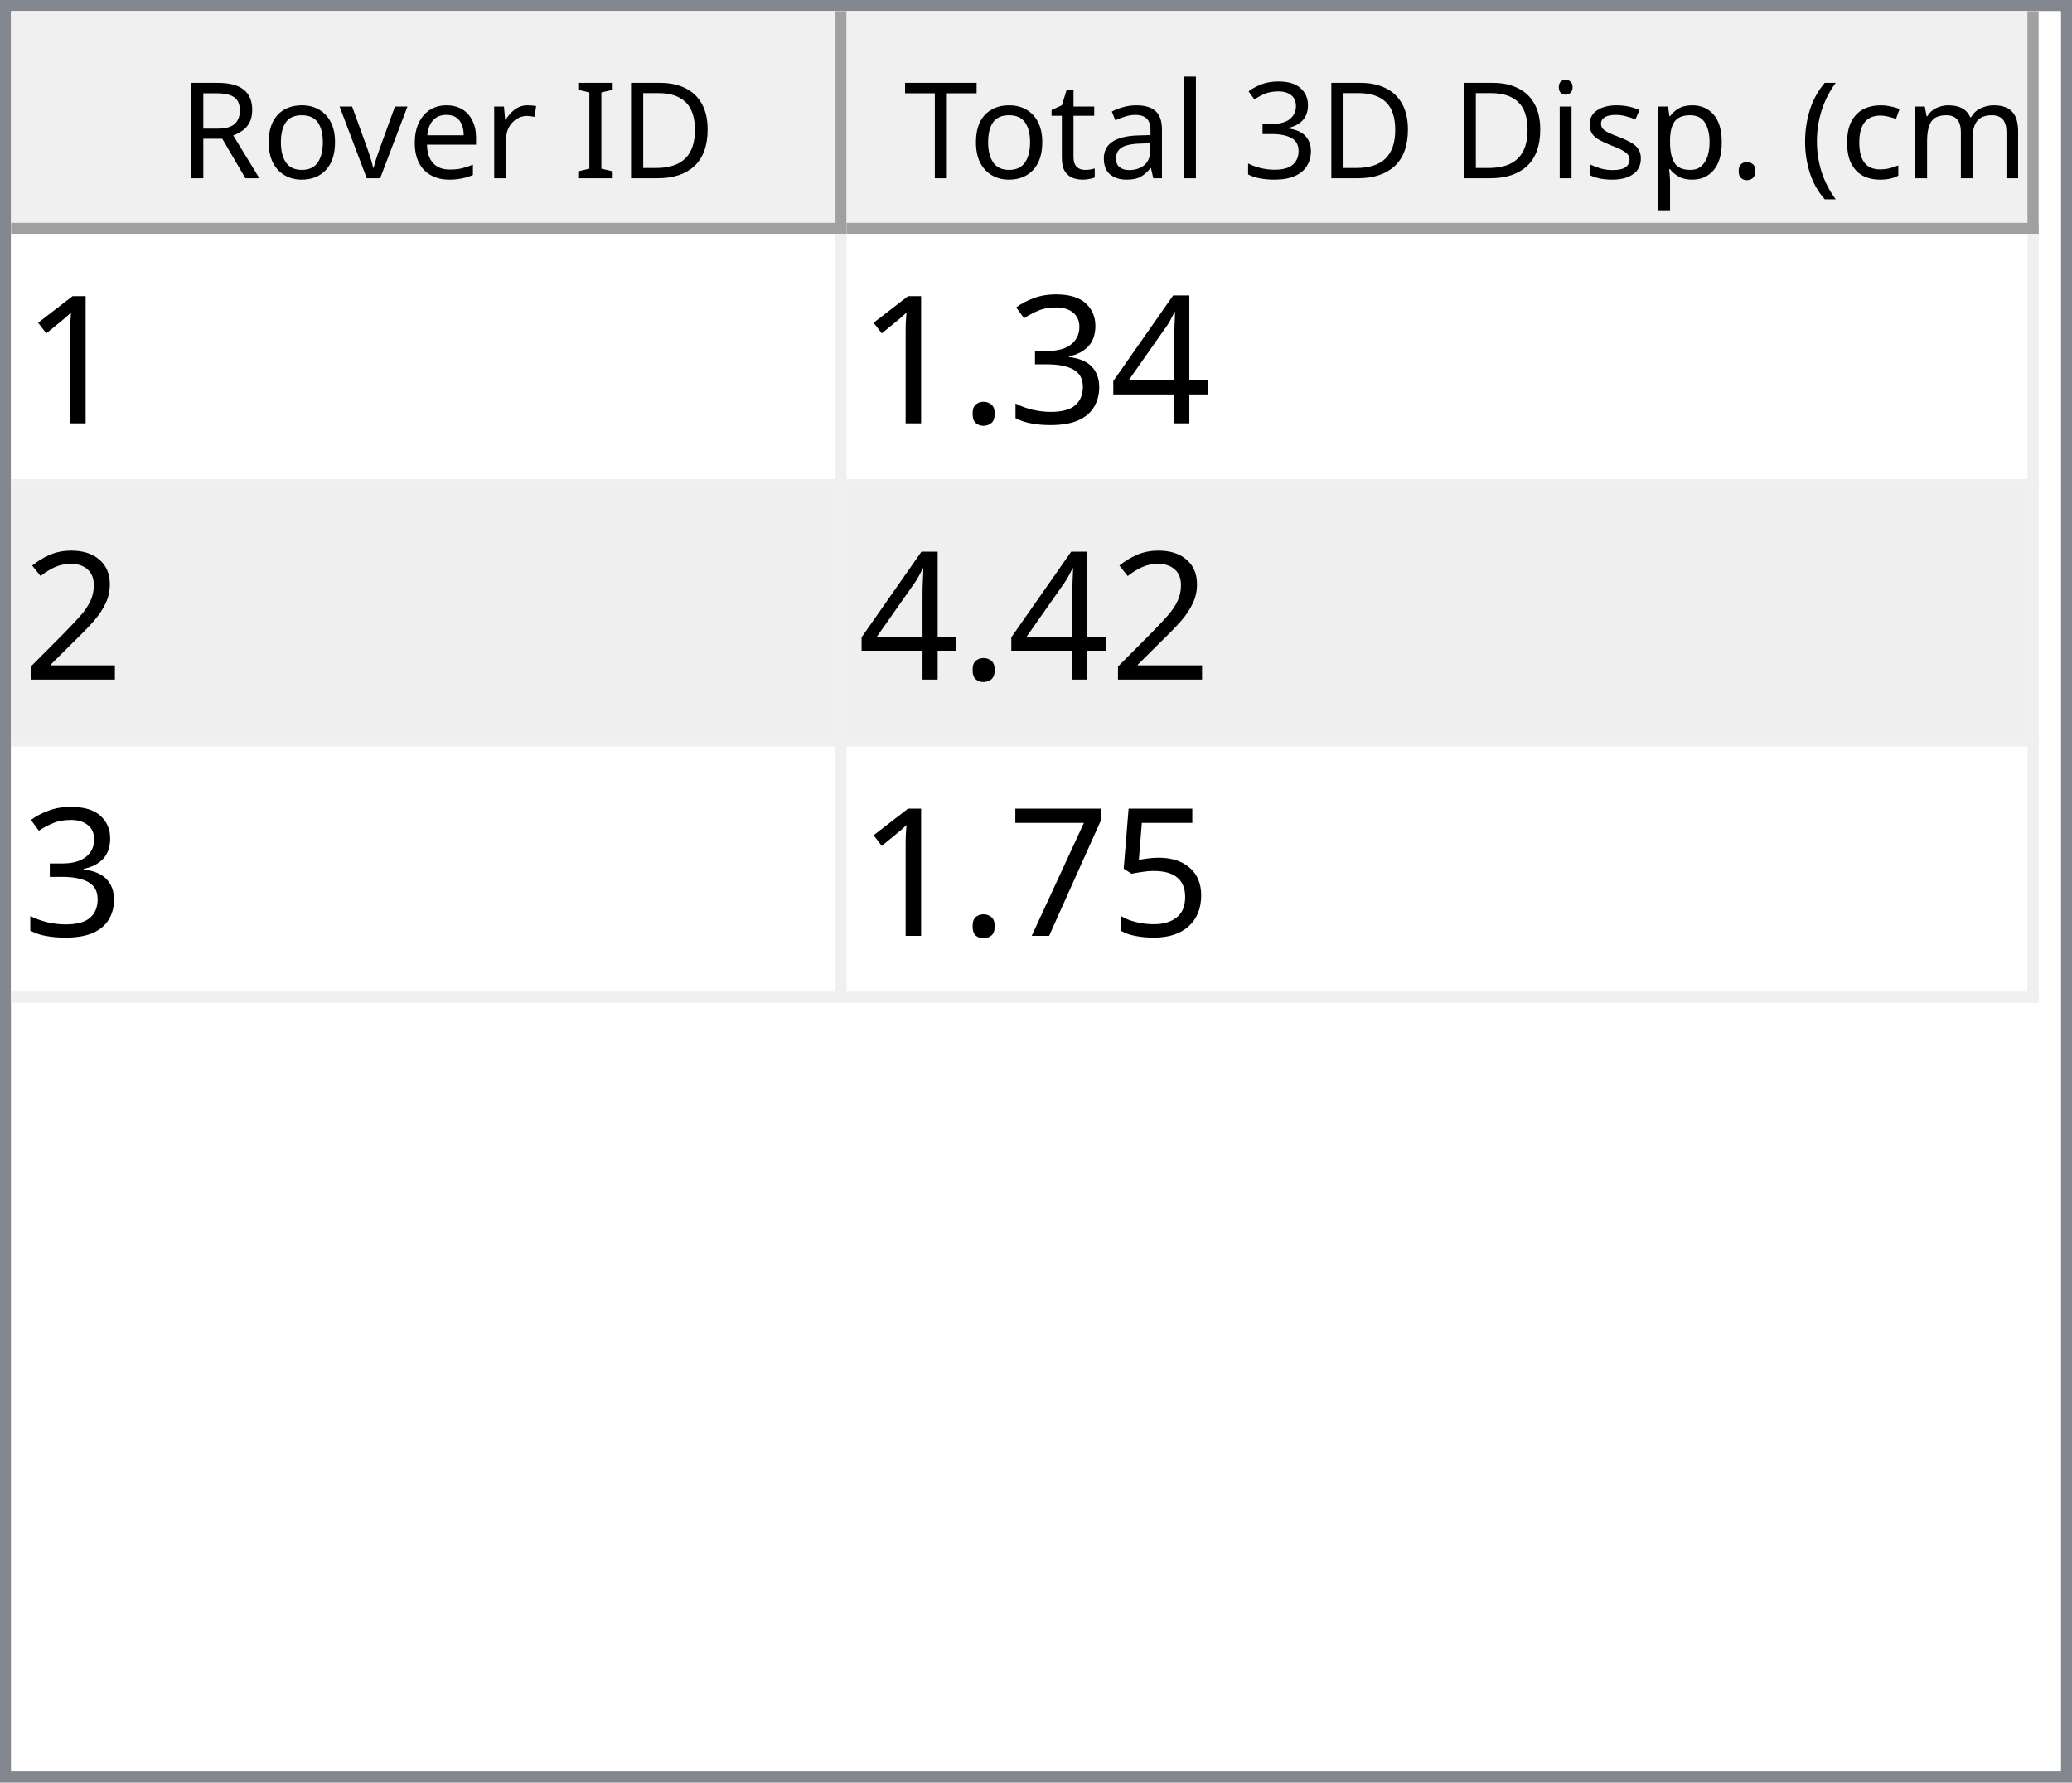
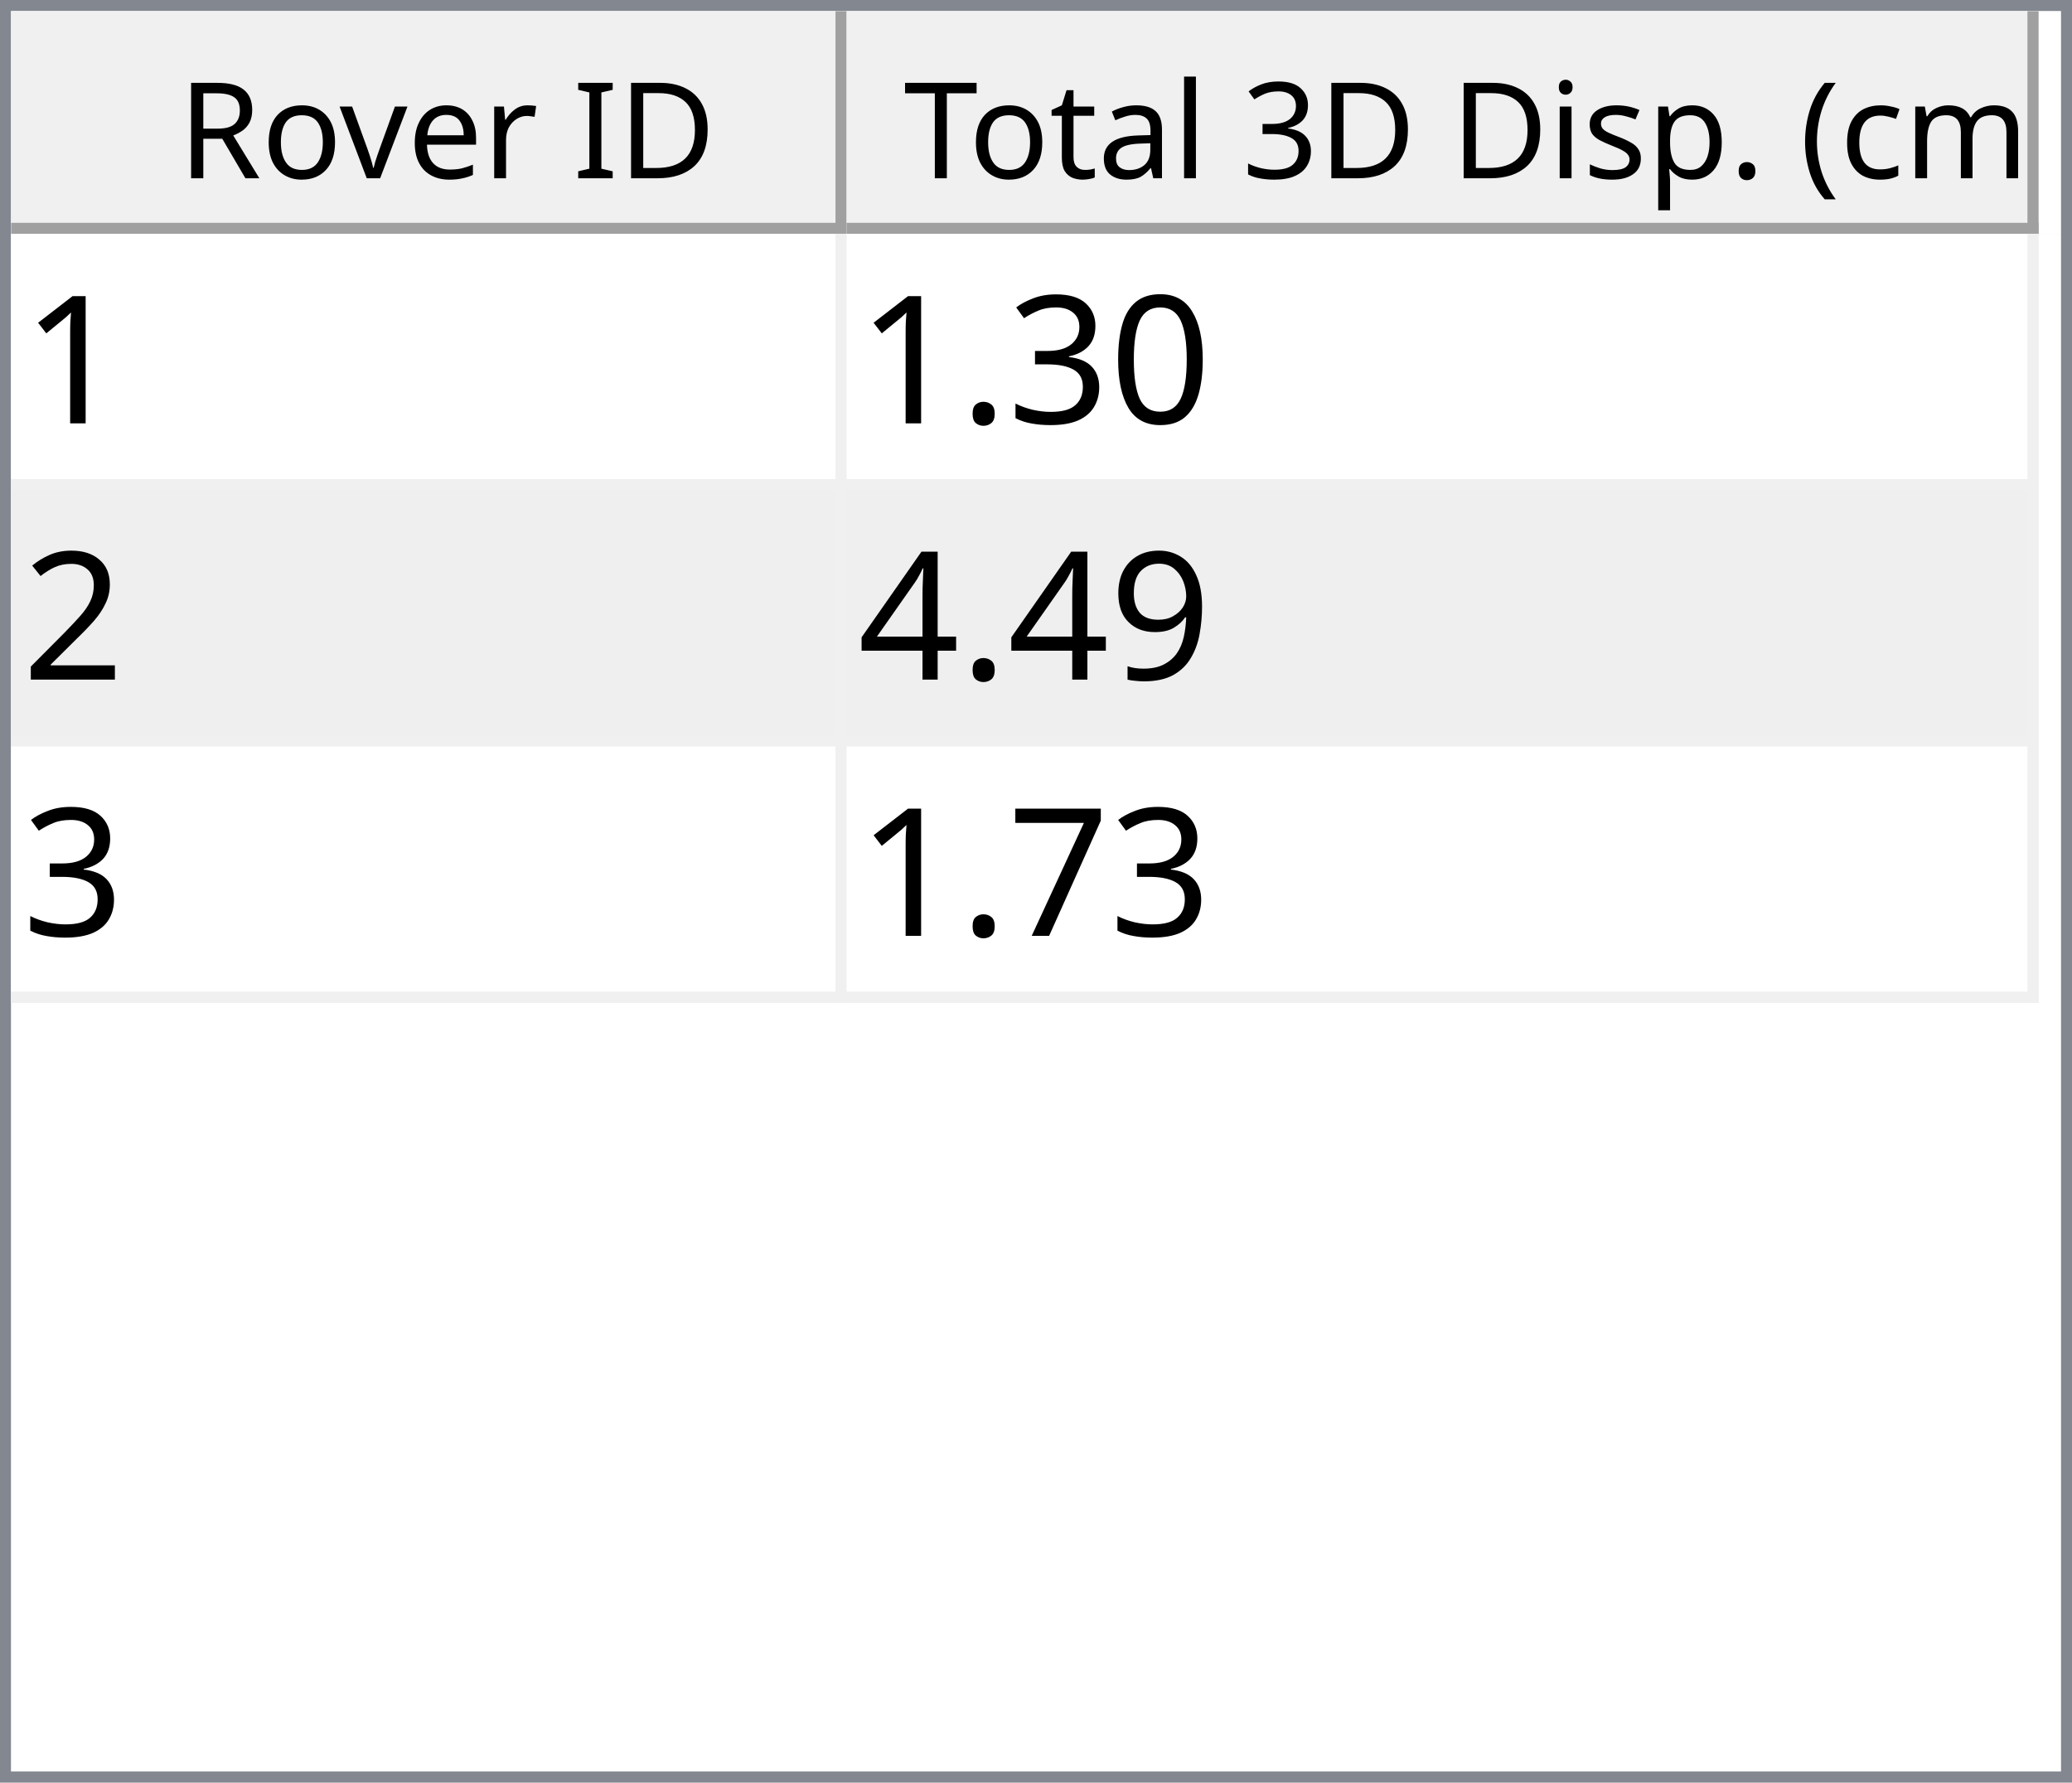
<svg xmlns="http://www.w3.org/2000/svg" style="fill-opacity:1; color-rendering:auto; color-interpolation:auto; text-rendering:auto; stroke:black; stroke-linecap:square; stroke-miterlimit:10; shape-rendering:auto; stroke-opacity:1; fill:black; stroke-dasharray:none; font-weight:normal; stroke-width:1; font-family:'Dialog'; font-style:normal; stroke-linejoin:miter; font-size:12px; stroke-dashoffset:0; image-rendering:auto;" width="186" height="160">
  <defs id="genericDefs" />
  <g>
    <defs id="defs1">
      <clipPath clipPathUnits="userSpaceOnUse" id="clipPath1">
        <path d="M0 0 L186 0 L186 160 L0 160 L0 0 Z" />
      </clipPath>
      <clipPath clipPathUnits="userSpaceOnUse" id="clipPath2">
        <path d="M0 0 L0 160 L186 160 L186 0 Z" />
      </clipPath>
      <clipPath clipPathUnits="userSpaceOnUse" id="clipPath3">
        <path d="M0 0 L0 20 L184 20 L184 0 Z" />
      </clipPath>
      <clipPath clipPathUnits="userSpaceOnUse" id="clipPath4">
        <path d="M0 0 L0 20 L75 20 L75 0 Z" />
      </clipPath>
      <clipPath clipPathUnits="userSpaceOnUse" id="clipPath5">
        <path d="M1 1 L1 19 L74 19 L74 1 Z" />
      </clipPath>
      <clipPath clipPathUnits="userSpaceOnUse" id="clipPath6">
        <path d="M0 0 L0 18 L73 18 L73 0 Z" />
      </clipPath>
      <clipPath clipPathUnits="userSpaceOnUse" id="clipPath7">
        <path d="M-0.5 -0.5 L-0.5 19.5 L74.5 19.5 L74.5 -0.5 Z" />
      </clipPath>
      <clipPath clipPathUnits="userSpaceOnUse" id="clipPath8">
        <path d="M0 0 L0 20 L107 20 L107 0 Z" />
      </clipPath>
      <clipPath clipPathUnits="userSpaceOnUse" id="clipPath9">
        <path d="M1 1 L1 19 L106 19 L106 1 Z" />
      </clipPath>
      <clipPath clipPathUnits="userSpaceOnUse" id="clipPath10">
        <path d="M0 0 L0 18 L105 18 L105 0 Z" />
      </clipPath>
      <clipPath clipPathUnits="userSpaceOnUse" id="clipPath11">
        <path d="M-0.5 -0.5 L-0.5 19.5 L106.5 19.5 L106.5 -0.5 Z" />
      </clipPath>
      <clipPath clipPathUnits="userSpaceOnUse" id="clipPath12">
        <path d="M0 0 L0 138 L184 138 L184 0 Z" />
      </clipPath>
      <clipPath clipPathUnits="userSpaceOnUse" id="clipPath13">
        <path d="M0 0 L0 69 L182 69 L182 0 Z" />
      </clipPath>
      <clipPath clipPathUnits="userSpaceOnUse" id="clipPath14">
        <path d="M-0.5 -0.5 L-0.5 68.5 L181.5 68.5 L181.5 -0.5 Z" />
      </clipPath>
      <clipPath clipPathUnits="userSpaceOnUse" id="clipPath15">
        <path d="M0 0 L0 22 L74 22 L74 0 Z" />
      </clipPath>
      <clipPath clipPathUnits="userSpaceOnUse" id="clipPath16">
        <path d="M0 0 L0 22 L106 22 L106 0 Z" />
      </clipPath>
      <font horiz-adv-x="64.551" id="font1">
        <font-face ascent="107.91" descent="25.098" units-per-em="100" style="font-style:normal; font-family:Segoe UI; font-weight:normal;" />
        <missing-glyph horiz-adv-x="64.551" d="M8.109 0 L8.109 68.266 L56.453 68.266 L56.453 0 L8.109 0 ZM15.328 7.234 L49.219 7.234 L49.219 61.031 L15.328 61.031 L15.328 7.234 Z" />
        <glyph unicode="D" horiz-adv-x="70.117" d="M9.188 0 L9.188 70.016 L28.516 70.016 Q65.531 70.016 65.531 35.891 Q65.531 19.672 55.25 9.836 Q44.969 0 27.734 0 L9.188 0 ZM17.391 62.594 L17.391 7.422 L27.828 7.422 Q41.609 7.422 49.273 14.797 Q56.938 22.172 56.938 35.688 Q56.938 62.594 28.328 62.594 L17.391 62.594 Z" />
        <glyph unicode="I" horiz-adv-x="26.611" d="M17.391 0 L9.188 0 L9.188 70.016 L17.391 70.016 L17.391 0 Z" />
        <glyph unicode=" " horiz-adv-x="27.393" d="" />
        <glyph unicode="r" horiz-adv-x="34.766" d="M34.188 41.891 Q32.078 43.5 28.125 43.5 Q23 43.5 19.555 38.672 Q16.109 33.844 16.109 25.484 L16.109 0 L8.109 0 L8.109 50 L16.109 50 L16.109 39.703 L16.312 39.703 Q18.016 44.969 21.531 47.922 Q25.047 50.875 29.391 50.875 Q32.516 50.875 34.188 50.203 L34.188 41.891 Z" />
        <glyph unicode="e" horiz-adv-x="52.295" d="M48.297 23 L12.984 23 Q13.188 14.656 17.484 10.109 Q21.781 5.562 29.297 5.562 Q37.75 5.562 44.828 11.141 L44.828 3.609 Q38.234 -1.172 27.391 -1.172 Q16.797 -1.172 10.742 5.641 Q4.688 12.453 4.688 24.812 Q4.688 36.469 11.305 43.82 Q17.922 51.172 27.734 51.172 Q37.547 51.172 42.922 44.828 Q48.297 38.484 48.297 27.203 L48.297 23 ZM40.094 29.781 Q40.047 36.719 36.75 40.578 Q33.453 44.438 27.594 44.438 Q21.922 44.438 17.969 40.383 Q14.016 36.328 13.094 29.781 L40.094 29.781 Z" />
        <glyph unicode="v" horiz-adv-x="47.9" d="M47.406 50 L27.484 0 L19.625 0 L0.688 50 L9.469 50 L22.172 13.672 Q23.578 9.672 23.922 6.688 L24.125 6.688 Q24.609 10.453 25.688 13.484 L38.969 50 L47.406 50 Z" />
        <glyph unicode="o" horiz-adv-x="58.594" d="M29 -1.172 Q17.922 -1.172 11.305 5.836 Q4.688 12.844 4.688 24.422 Q4.688 37.016 11.57 44.094 Q18.453 51.172 30.172 51.172 Q41.359 51.172 47.633 44.289 Q53.906 37.406 53.906 25.203 Q53.906 13.234 47.141 6.031 Q40.375 -1.172 29 -1.172 ZM29.594 44.438 Q21.875 44.438 17.383 39.188 Q12.891 33.938 12.891 24.703 Q12.891 15.828 17.43 10.695 Q21.969 5.562 29.594 5.562 Q37.359 5.562 41.531 10.594 Q45.703 15.625 45.703 24.906 Q45.703 34.281 41.531 39.359 Q37.359 44.438 29.594 44.438 Z" />
        <glyph unicode="R" horiz-adv-x="59.814" d="M59.375 0 L49.609 0 L37.891 19.625 Q36.281 22.359 34.766 24.289 Q33.25 26.219 31.664 27.438 Q30.078 28.656 28.25 29.219 Q26.422 29.781 24.125 29.781 L17.391 29.781 L17.391 0 L9.188 0 L9.188 70.016 L30.078 70.016 Q34.672 70.016 38.555 68.867 Q42.438 67.719 45.289 65.375 Q48.141 63.031 49.758 59.547 Q51.375 56.062 51.375 51.375 Q51.375 47.703 50.273 44.656 Q49.172 41.609 47.148 39.211 Q45.125 36.812 42.266 35.133 Q39.406 33.453 35.844 32.516 L35.844 32.328 Q37.594 31.547 38.891 30.547 Q40.188 29.547 41.359 28.18 Q42.531 26.812 43.68 25.078 Q44.828 23.344 46.234 21.047 L59.375 0 ZM17.391 62.594 L17.391 37.203 L28.516 37.203 Q31.594 37.203 34.203 38.133 Q36.812 39.062 38.719 40.797 Q40.625 42.531 41.703 45.047 Q42.781 47.562 42.781 50.688 Q42.781 56.297 39.141 59.445 Q35.5 62.594 28.609 62.594 L17.391 62.594 Z" />
        <glyph unicode=")" horiz-adv-x="30.176" d="M8.297 -15.922 L1.172 -15.922 Q16.406 2.344 16.406 26.812 Q16.406 51.469 1.078 70.016 L8.297 70.016 Q23.531 52.156 23.531 26.703 Q23.531 1.375 8.297 -15.922 Z" />
        <glyph unicode="m" horiz-adv-x="86.133" d="M79.109 0 L71.094 0 L71.094 28.719 Q71.094 37.016 68.531 40.727 Q65.969 44.438 59.906 44.438 Q54.781 44.438 51.195 39.75 Q47.609 35.062 47.609 28.516 L47.609 0 L39.594 0 L39.594 29.688 Q39.594 44.438 28.219 44.438 Q22.953 44.438 19.531 40.016 Q16.109 35.594 16.109 28.516 L16.109 0 L8.109 0 L8.109 50 L16.109 50 L16.109 42.094 L16.312 42.094 Q21.625 51.172 31.844 51.172 Q36.969 51.172 40.773 48.312 Q44.578 45.453 46 40.828 Q51.562 51.172 62.594 51.172 Q79.109 51.172 79.109 30.812 L79.109 0 Z" />
        <glyph unicode="c" horiz-adv-x="46.191" d="M42.188 2.297 Q36.422 -1.172 28.516 -1.172 Q17.828 -1.172 11.258 5.789 Q4.688 12.75 4.688 23.828 Q4.688 36.188 11.766 43.68 Q18.844 51.172 30.672 51.172 Q37.25 51.172 42.281 48.734 L42.281 40.531 Q36.719 44.438 30.375 44.438 Q22.703 44.438 17.797 38.945 Q12.891 33.453 12.891 24.516 Q12.891 15.719 17.508 10.641 Q22.125 5.562 29.891 5.562 Q36.422 5.562 42.188 9.906 L42.188 2.297 Z" />
        <glyph unicode="(" horiz-adv-x="30.176" d="M29.109 -15.922 L21.969 -15.922 Q6.844 1.375 6.844 26.703 Q6.844 52.156 21.969 70.016 L29.203 70.016 Q13.875 51.469 13.875 26.812 Q13.875 2.344 29.109 -15.922 Z" />
        <glyph unicode="." horiz-adv-x="21.68" d="M10.891 -1.078 Q8.641 -1.078 7.055 0.539 Q5.469 2.156 5.469 4.391 Q5.469 6.641 7.055 8.273 Q8.641 9.906 10.891 9.906 Q13.188 9.906 14.797 8.273 Q16.406 6.641 16.406 4.391 Q16.406 2.156 14.797 0.539 Q13.188 -1.078 10.891 -1.078 Z" />
        <glyph unicode="p" horiz-adv-x="58.789" d="M16.312 7.234 L16.109 7.234 L16.109 -23 L8.109 -23 L8.109 50 L16.109 50 L16.109 41.219 L16.312 41.219 Q22.219 51.172 33.594 51.172 Q43.266 51.172 48.688 44.461 Q54.109 37.75 54.109 26.469 Q54.109 13.922 48 6.375 Q41.891 -1.172 31.297 -1.172 Q21.578 -1.172 16.312 7.234 ZM16.109 27.391 L16.109 20.406 Q16.109 14.203 20.141 9.883 Q24.172 5.562 30.375 5.562 Q37.641 5.562 41.773 11.133 Q45.906 16.703 45.906 26.609 Q45.906 34.969 42.047 39.703 Q38.188 44.438 31.594 44.438 Q24.609 44.438 20.359 39.578 Q16.109 34.719 16.109 27.391 Z" />
        <glyph unicode="s" horiz-adv-x="42.432" d="M5.078 1.812 L5.078 10.406 Q11.625 5.562 19.484 5.562 Q30.031 5.562 30.031 12.594 Q30.031 14.594 29.125 15.992 Q28.219 17.391 26.68 18.461 Q25.141 19.531 23.07 20.383 Q21 21.234 18.609 22.172 Q15.281 23.484 12.766 24.828 Q10.25 26.172 8.57 27.859 Q6.891 29.547 6.031 31.695 Q5.172 33.844 5.172 36.719 Q5.172 40.234 6.789 42.945 Q8.406 45.656 11.086 47.484 Q13.766 49.312 17.211 50.242 Q20.656 51.172 24.312 51.172 Q30.812 51.172 35.938 48.922 L35.938 40.828 Q30.422 44.438 23.25 44.438 Q21 44.438 19.195 43.922 Q17.391 43.406 16.094 42.477 Q14.797 41.547 14.086 40.258 Q13.375 38.969 13.375 37.406 Q13.375 35.453 14.086 34.133 Q14.797 32.812 16.164 31.789 Q17.531 30.766 19.484 29.938 Q21.438 29.109 23.922 28.125 Q27.25 26.859 29.883 25.516 Q32.516 24.172 34.375 22.484 Q36.234 20.797 37.234 18.602 Q38.234 16.406 38.234 13.375 Q38.234 9.672 36.602 6.938 Q34.969 4.203 32.234 2.398 Q29.5 0.594 25.93 -0.289 Q22.359 -1.172 18.453 -1.172 Q10.75 -1.172 5.078 1.812 Z" />
        <glyph unicode="i" horiz-adv-x="24.219" d="M12.203 62.703 Q10.062 62.703 8.547 64.164 Q7.031 65.625 7.031 67.875 Q7.031 70.125 8.547 71.609 Q10.062 73.094 12.203 73.094 Q14.406 73.094 15.945 71.609 Q17.484 70.125 17.484 67.875 Q17.484 65.719 15.945 64.211 Q14.406 62.703 12.203 62.703 ZM16.109 0 L8.109 0 L8.109 50 L16.109 50 L16.109 0 Z" />
        <glyph unicode="3" horiz-adv-x="53.906" d="M46.531 19.828 Q46.531 15.094 44.75 11.211 Q42.969 7.328 39.719 4.57 Q36.469 1.812 31.93 0.297 Q27.391 -1.219 21.922 -1.219 Q11.922 -1.219 6 2.594 L6 11.188 Q13.094 5.609 22.219 5.609 Q25.875 5.609 28.828 6.539 Q31.781 7.469 33.906 9.227 Q36.031 10.984 37.18 13.477 Q38.328 15.969 38.328 19.094 Q38.328 32.812 18.797 32.812 L12.984 32.812 L12.984 39.594 L18.5 39.594 Q35.797 39.594 35.797 52.484 Q35.797 64.406 22.609 64.406 Q15.188 64.406 8.688 59.422 L8.688 67.188 Q15.375 71.188 24.609 71.188 Q29 71.188 32.57 69.969 Q36.141 68.75 38.68 66.555 Q41.219 64.359 42.609 61.281 Q44 58.203 44 54.5 Q44 40.672 30.031 36.719 L30.031 36.531 Q33.594 36.141 36.625 34.797 Q39.656 33.453 41.852 31.305 Q44.047 29.156 45.289 26.25 Q46.531 23.344 46.531 19.828 Z" />
        <glyph unicode="l" horiz-adv-x="24.219" d="M16.109 0 L8.109 0 L8.109 74.031 L16.109 74.031 L16.109 0 Z" />
        <glyph unicode="a" horiz-adv-x="50.879" d="M43.891 0 L35.891 0 L35.891 7.812 L35.688 7.812 Q30.469 -1.172 20.312 -1.172 Q12.844 -1.172 8.617 2.781 Q4.391 6.734 4.391 13.281 Q4.391 27.297 20.906 29.594 L35.891 31.688 Q35.891 44.438 25.594 44.438 Q16.547 44.438 9.281 38.281 L9.281 46.484 Q16.656 51.172 26.266 51.172 Q43.891 51.172 43.891 32.516 L43.891 0 ZM35.891 25.297 L23.828 23.641 Q18.266 22.859 15.43 20.875 Q12.594 18.891 12.594 13.875 Q12.594 10.203 15.211 7.883 Q17.828 5.562 22.172 5.562 Q28.125 5.562 32.008 9.742 Q35.891 13.922 35.891 20.312 L35.891 25.297 Z" />
        <glyph unicode="t" horiz-adv-x="33.887" d="M31.297 0.484 Q28.469 -1.078 23.828 -1.078 Q10.688 -1.078 10.688 13.578 L10.688 43.172 L2.094 43.172 L2.094 50 L10.688 50 L10.688 62.203 L18.703 64.797 L18.703 50 L31.297 50 L31.297 43.172 L18.703 43.172 L18.703 14.984 Q18.703 9.969 20.414 7.82 Q22.125 5.672 26.078 5.672 Q29.109 5.672 31.297 7.328 L31.297 0.484 Z" />
        <glyph unicode="T" horiz-adv-x="52.393" d="M50.594 62.594 L30.375 62.594 L30.375 0 L22.172 0 L22.172 62.594 L2 62.594 L2 70.016 L50.594 70.016 L50.594 62.594 Z" />
      </font>
      <font horiz-adv-x="75.0" id="font2">
        <font-face ascent="100.537" descent="21.973" units-per-em="100" style="font-style:normal; font-family:sans-serif; font-weight:normal;" />
        <missing-glyph horiz-adv-x="75.0" d="M12.5 0 L12.5 62.5 L62.5 62.5 L62.5 0 L12.5 0 ZM14.062 1.562 L60.938 1.562 L60.938 60.938 L14.062 60.938 L14.062 1.562 Z" />
        <glyph unicode="1" horiz-adv-x="55.615" d="M37.25 0 L28.469 0 L28.469 56 Q25.297 52.984 20.141 49.953 Q14.984 46.922 10.891 45.406 L10.891 53.906 Q18.266 57.375 23.781 62.305 Q29.297 67.234 31.594 71.875 L37.25 71.875 L37.25 0 Z" />
-         <glyph unicode="4" horiz-adv-x="55.615" d="M32.328 0 L32.328 17.141 L1.266 17.141 L1.266 25.203 L33.938 71.578 L41.109 71.578 L41.109 25.203 L50.781 25.203 L50.781 17.141 L41.109 17.141 L41.109 0 L32.328 0 ZM32.328 25.203 L32.328 57.469 L9.906 25.203 L32.328 25.203 Z" />
+         <glyph unicode="0" horiz-adv-x="55.615" d="M4.156 35.297 Q4.156 48 6.766 55.742 Q9.375 63.484 14.523 67.68 Q19.672 71.875 27.484 71.875 Q33.25 71.875 37.594 69.555 Q41.938 67.234 44.773 62.867 Q47.609 58.5 49.219 52.227 Q50.828 45.953 50.828 35.297 Q50.828 22.703 48.242 14.969 Q45.656 7.234 40.508 3.008 Q35.359 -1.219 27.484 -1.219 Q17.141 -1.219 11.234 6.203 Q4.156 15.141 4.156 35.297 ZM13.188 35.297 Q13.188 17.672 17.312 11.836 Q21.438 6 27.484 6 Q33.547 6 37.672 11.859 Q41.797 17.719 41.797 35.297 Q41.797 52.984 37.672 58.789 Q33.547 64.594 27.391 64.594 Q21.344 64.594 17.719 59.469 Q13.188 52.938 13.188 35.297 Z" />
        <glyph unicode="3" horiz-adv-x="55.615" d="M4.203 18.891 L12.984 20.062 Q14.5 12.594 18.141 9.297 Q21.781 6 27 6 Q33.203 6 37.477 10.297 Q41.75 14.594 41.75 20.953 Q41.75 27 37.797 30.93 Q33.844 34.859 27.734 34.859 Q25.25 34.859 21.531 33.891 L22.516 41.609 Q23.391 41.5 23.922 41.5 Q29.547 41.5 34.039 44.43 Q38.531 47.359 38.531 53.469 Q38.531 58.297 35.258 61.477 Q31.984 64.656 26.812 64.656 Q21.688 64.656 18.266 61.43 Q14.844 58.203 13.875 51.766 L5.078 53.328 Q6.688 62.156 12.398 67.016 Q18.109 71.875 26.609 71.875 Q32.469 71.875 37.398 69.359 Q42.328 66.844 44.945 62.5 Q47.562 58.156 47.562 53.266 Q47.562 48.641 45.07 44.828 Q42.578 41.016 37.703 38.766 Q44.047 37.312 47.562 32.695 Q51.078 28.078 51.078 21.141 Q51.078 11.766 44.242 5.25 Q37.406 -1.266 26.953 -1.266 Q17.531 -1.266 11.305 4.352 Q5.078 9.969 4.203 18.891 Z" />
        <glyph unicode="." horiz-adv-x="27.783" d="M9.078 0 L9.078 10.016 L19.094 10.016 L19.094 0 L9.078 0 Z" />
        <glyph unicode="2" horiz-adv-x="55.615" d="M50.344 8.453 L50.344 0 L3.031 0 Q2.938 3.172 4.047 6.109 Q5.859 10.938 9.836 15.625 Q13.812 20.312 21.344 26.469 Q33.016 36.031 37.117 41.625 Q41.219 47.219 41.219 52.203 Q41.219 57.422 37.477 61.008 Q33.734 64.594 27.734 64.594 Q21.391 64.594 17.578 60.789 Q13.766 56.984 13.719 50.25 L4.688 51.172 Q5.609 61.281 11.664 66.578 Q17.719 71.875 27.938 71.875 Q38.234 71.875 44.242 66.164 Q50.25 60.453 50.25 52 Q50.25 47.703 48.492 43.555 Q46.734 39.406 42.656 34.812 Q38.578 30.219 29.109 22.219 Q21.188 15.578 18.945 13.211 Q16.703 10.844 15.234 8.453 L50.344 8.453 Z" />
-         <glyph unicode="5" horiz-adv-x="55.615" d="M4.156 18.75 L13.375 19.531 Q14.406 12.797 18.141 9.398 Q21.875 6 27.156 6 Q33.5 6 37.891 10.789 Q42.281 15.578 42.281 23.484 Q42.281 31 38.062 35.352 Q33.844 39.703 27 39.703 Q22.75 39.703 19.336 37.773 Q15.922 35.844 13.969 32.766 L5.719 33.844 L12.641 70.609 L48.25 70.609 L48.25 62.203 L19.672 62.203 L15.828 42.969 Q22.266 47.469 29.344 47.469 Q38.719 47.469 45.164 40.969 Q51.609 34.469 51.609 24.266 Q51.609 14.547 45.953 7.469 Q39.062 -1.219 27.156 -1.219 Q17.391 -1.219 11.211 4.25 Q5.031 9.719 4.156 18.75 Z" />
+         <glyph unicode="9" horiz-adv-x="55.615" d="M5.469 16.547 L13.922 17.328 Q14.984 11.375 18.016 8.688 Q21.047 6 25.781 6 Q29.828 6 32.883 7.859 Q35.938 9.719 37.891 12.82 Q39.844 15.922 41.164 21.195 Q42.484 26.469 42.484 31.938 Q42.484 32.516 42.438 33.688 Q39.797 29.5 35.234 26.883 Q30.672 24.266 25.344 24.266 Q16.453 24.266 10.305 30.711 Q4.156 37.156 4.156 47.703 Q4.156 58.594 10.578 65.234 Q17 71.875 26.656 71.875 Q33.641 71.875 39.43 68.117 Q45.219 64.359 48.219 57.398 Q51.219 50.438 51.219 37.25 Q51.219 23.531 48.242 15.406 Q45.266 7.281 39.383 3.031 Q33.5 -1.219 25.594 -1.219 Q17.188 -1.219 11.867 3.445 Q6.547 8.109 5.469 16.547 ZM41.453 48.141 Q41.453 55.719 37.43 60.156 Q33.406 64.594 27.734 64.594 Q21.875 64.594 17.531 59.812 Q13.188 55.031 13.188 47.406 Q13.188 40.578 17.312 36.305 Q21.438 32.031 27.484 32.031 Q33.594 32.031 37.523 36.305 Q41.453 40.578 41.453 48.141 Z" />
+         <glyph unicode="4" horiz-adv-x="55.615" d="M32.328 0 L32.328 17.141 L1.266 17.141 L1.266 25.203 L33.938 71.578 L41.109 71.578 L41.109 25.203 L50.781 25.203 L50.781 17.141 L41.109 17.141 L41.109 0 L32.328 0 ZM32.328 25.203 L32.328 57.469 L9.906 25.203 L32.328 25.203 Z" />
        <glyph unicode="7" horiz-adv-x="55.615" d="M4.734 62.203 L4.734 70.656 L51.078 70.656 L51.078 63.812 Q44.234 56.547 37.523 44.484 Q30.812 32.422 27.156 19.672 Q24.516 10.688 23.781 0 L14.75 0 Q14.891 8.453 18.062 20.414 Q21.234 32.375 27.172 43.484 Q33.109 54.594 39.797 62.203 L4.734 62.203 Z" />
      </font>
    </defs>
    <g style="fill:white; stroke:white;">
      <rect x="0" y="0" width="186" style="clip-path:url(#clipPath1); stroke:none;" height="160" />
    </g>
    <g style="fill:white; text-rendering:optimizeSpeed; color-rendering:optimizeSpeed; image-rendering:optimizeSpeed; shape-rendering:crispEdges; stroke:white; color-interpolation:sRGB;">
      <rect x="0" width="186" height="160" y="0" style="stroke:none;" />
      <path style="stroke:none;" d="M0 160 L186 160 L186 0 L0 0 Z" />
    </g>
    <g style="fill:rgb(240,240,240); font-family:'Segoe UI'; stroke:rgb(240,240,240);">
      <rect x="0" y="0" width="186" style="clip-path:url(#clipPath2); stroke:none;" height="160" />
    </g>
    <g style="fill:rgb(130,135,144); font-family:'Segoe UI'; stroke:rgb(130,135,144);">
      <path d="M0 0 L186 0 L186 160 L0 160 L0 0 ZM1 1 L185 1 L185 159 L1 159 L1 1 Z" style="fill-rule:evenodd; clip-path:url(#clipPath2); stroke:none;" />
    </g>
    <g style="fill:white; font-family:'Segoe UI'; stroke:white;" transform="translate(1,1)">
      <rect x="0" y="0" width="184" style="clip-path:url(#clipPath3); stroke:none;" height="20" />
    </g>
    <g style="fill:rgb(240,240,240); font-family:'Segoe UI'; stroke:rgb(240,240,240);" transform="translate(1,1)">
      <rect x="0" y="0" width="75" style="clip-path:url(#clipPath4); stroke:none;" height="20" />
    </g>
    <g style="font-family:'Segoe UI';" transform="translate(2,2)">
      <text x="14" xml:space="preserve" y="14" style="clip-path:url(#clipPath6); stroke:none;">Rover ID</text>
    </g>
    <g style="fill:rgb(160,160,160); font-family:'Segoe UI'; stroke:rgb(160,160,160); stroke-linejoin:bevel;" transform="translate(1.5,1.5)">
      <line x1="74" x2="74" y1="0" style="fill:none; clip-path:url(#clipPath7);" y2="19" />
    </g>
    <g style="fill:rgb(160,160,160); font-family:'Segoe UI'; stroke:rgb(160,160,160); stroke-linejoin:bevel;" transform="matrix(1,0,0,1,1,1) translate(0.5,0.5)">
      <line x1="0" x2="74" y1="19" style="fill:none; clip-path:url(#clipPath7);" y2="19" />
    </g>
    <g style="fill:rgb(240,240,240); font-family:'Segoe UI'; stroke:rgb(240,240,240);" transform="translate(76,1)">
      <rect x="0" y="0" width="107" style="clip-path:url(#clipPath8); stroke:none;" height="20" />
    </g>
    <g style="font-family:'Segoe UI';" transform="translate(77,2)">
      <text x="1" xml:space="preserve" y="14" style="clip-path:url(#clipPath10); stroke:none;"> Total 3D Disp. (cm)</text>
    </g>
    <g style="fill:rgb(160,160,160); font-family:'Segoe UI'; stroke:rgb(160,160,160); stroke-linejoin:bevel;" transform="translate(76.5,1.5)">
      <line x1="106" x2="106" y1="0" style="fill:none; clip-path:url(#clipPath11);" y2="19" />
    </g>
    <g style="fill:rgb(160,160,160); font-family:'Segoe UI'; stroke:rgb(160,160,160); stroke-linejoin:bevel;" transform="matrix(1,0,0,1,76,1) translate(0.5,0.5)">
      <line x1="0" x2="106" y1="19" style="fill:none; clip-path:url(#clipPath11);" y2="19" />
    </g>
    <g style="fill:white; font-family:'Segoe UI'; stroke:white;" transform="translate(1,21)">
      <rect x="0" y="0" width="184" style="clip-path:url(#clipPath12); stroke:none;" height="138" />
    </g>
    <g style="fill:rgb(240,240,240); font-size:16px; font-family:sans-serif; stroke:rgb(240,240,240);" transform="translate(1,21)">
      <rect x="0" y="0" width="182" style="clip-path:url(#clipPath13); stroke:none;" height="69" />
      <line transform="translate(0.5,0.5)" x1="0" x2="181" y1="22" style="clip-path:url(#clipPath14); fill:none; stroke-linejoin:bevel;" y2="22" />
    </g>
    <g transform="matrix(1,0,0,1,1,21) translate(0.5,0.5)" style="fill:rgb(240,240,240); font-size:16px; font-family:sans-serif; stroke:rgb(240,240,240); stroke-linejoin:bevel;">
      <line x1="0" x2="181" y1="45" style="fill:none; clip-path:url(#clipPath14);" y2="45" />
    </g>
    <g transform="matrix(1,0,0,1,1,21) translate(0.5,0.5)" style="fill:rgb(240,240,240); font-size:16px; font-family:sans-serif; stroke:rgb(240,240,240); stroke-linejoin:bevel;">
      <line x1="0" x2="181" y1="68" style="fill:none; clip-path:url(#clipPath14);" y2="68" />
    </g>
    <g transform="matrix(1,0,0,1,1,21) translate(0.5,0.5)" style="fill:rgb(240,240,240); font-size:16px; font-family:sans-serif; stroke:rgb(240,240,240); stroke-linejoin:bevel;">
      <line x1="74" x2="74" y1="0" style="fill:none; clip-path:url(#clipPath14);" y2="68" />
    </g>
    <g transform="matrix(1,0,0,1,1,21) translate(0.5,0.5)" style="fill:rgb(240,240,240); font-size:16px; font-family:sans-serif; stroke:rgb(240,240,240); stroke-linejoin:bevel;">
      <line x1="181" x2="181" y1="0" style="fill:none; clip-path:url(#clipPath14);" y2="68" />
    </g>
    <g style="fill:white; font-size:16px; font-family:sans-serif; stroke:white;" transform="matrix(1,0,0,1,1,21)">
      <rect x="0" y="0" width="74" style="clip-path:url(#clipPath15); stroke:none;" height="22" />
      <text x="1" y="17" style="fill:black; clip-path:url(#clipPath15); stroke:none;" xml:space="preserve">1</text>
    </g>
    <g style="fill:white; font-size:16px; font-family:sans-serif; stroke:white;" transform="matrix(1,0,0,1,1,21) translate(75,0)">
      <rect x="0" y="0" width="106" style="clip-path:url(#clipPath16); stroke:none;" height="22" />
-       <text x="1" y="17" style="fill:black; clip-path:url(#clipPath16); stroke:none;" xml:space="preserve">1.34</text>
+       <text x="1" y="17" style="fill:black; clip-path:url(#clipPath16); stroke:none;" xml:space="preserve">1.30</text>
    </g>
    <g style="fill:rgb(239,239,239); font-size:16px; font-family:sans-serif; stroke:rgb(239,239,239);" transform="matrix(1,0,0,1,1,21) translate(0,23)">
      <rect x="0" y="0" width="74" style="clip-path:url(#clipPath15); stroke:none;" height="22" />
      <text x="1" y="17" style="fill:black; clip-path:url(#clipPath15); stroke:none;" xml:space="preserve">2</text>
    </g>
    <g style="fill:rgb(239,239,239); font-size:16px; font-family:sans-serif; stroke:rgb(239,239,239);" transform="matrix(1,0,0,1,1,21) translate(75,23)">
      <rect x="0" y="0" width="106" style="clip-path:url(#clipPath16); stroke:none;" height="22" />
-       <text x="1" y="17" style="fill:black; clip-path:url(#clipPath16); stroke:none;" xml:space="preserve">4.42</text>
+       <text x="1" y="17" style="fill:black; clip-path:url(#clipPath16); stroke:none;" xml:space="preserve">4.49</text>
    </g>
    <g style="fill:white; font-size:16px; font-family:sans-serif; stroke:white;" transform="matrix(1,0,0,1,1,21) translate(0,46)">
      <rect x="0" y="0" width="74" style="clip-path:url(#clipPath15); stroke:none;" height="22" />
      <text x="1" y="17" style="fill:black; clip-path:url(#clipPath15); stroke:none;" xml:space="preserve">3</text>
    </g>
    <g style="fill:white; font-size:16px; font-family:sans-serif; stroke:white;" transform="matrix(1,0,0,1,1,21) translate(75,46)">
      <rect x="0" y="0" width="106" style="clip-path:url(#clipPath16); stroke:none;" height="22" />
-       <text x="1" y="17" style="fill:black; clip-path:url(#clipPath16); stroke:none;" xml:space="preserve">1.75</text>
+       <text x="1" y="17" style="fill:black; clip-path:url(#clipPath16); stroke:none;" xml:space="preserve">1.73</text>
    </g>
  </g>
</svg>
